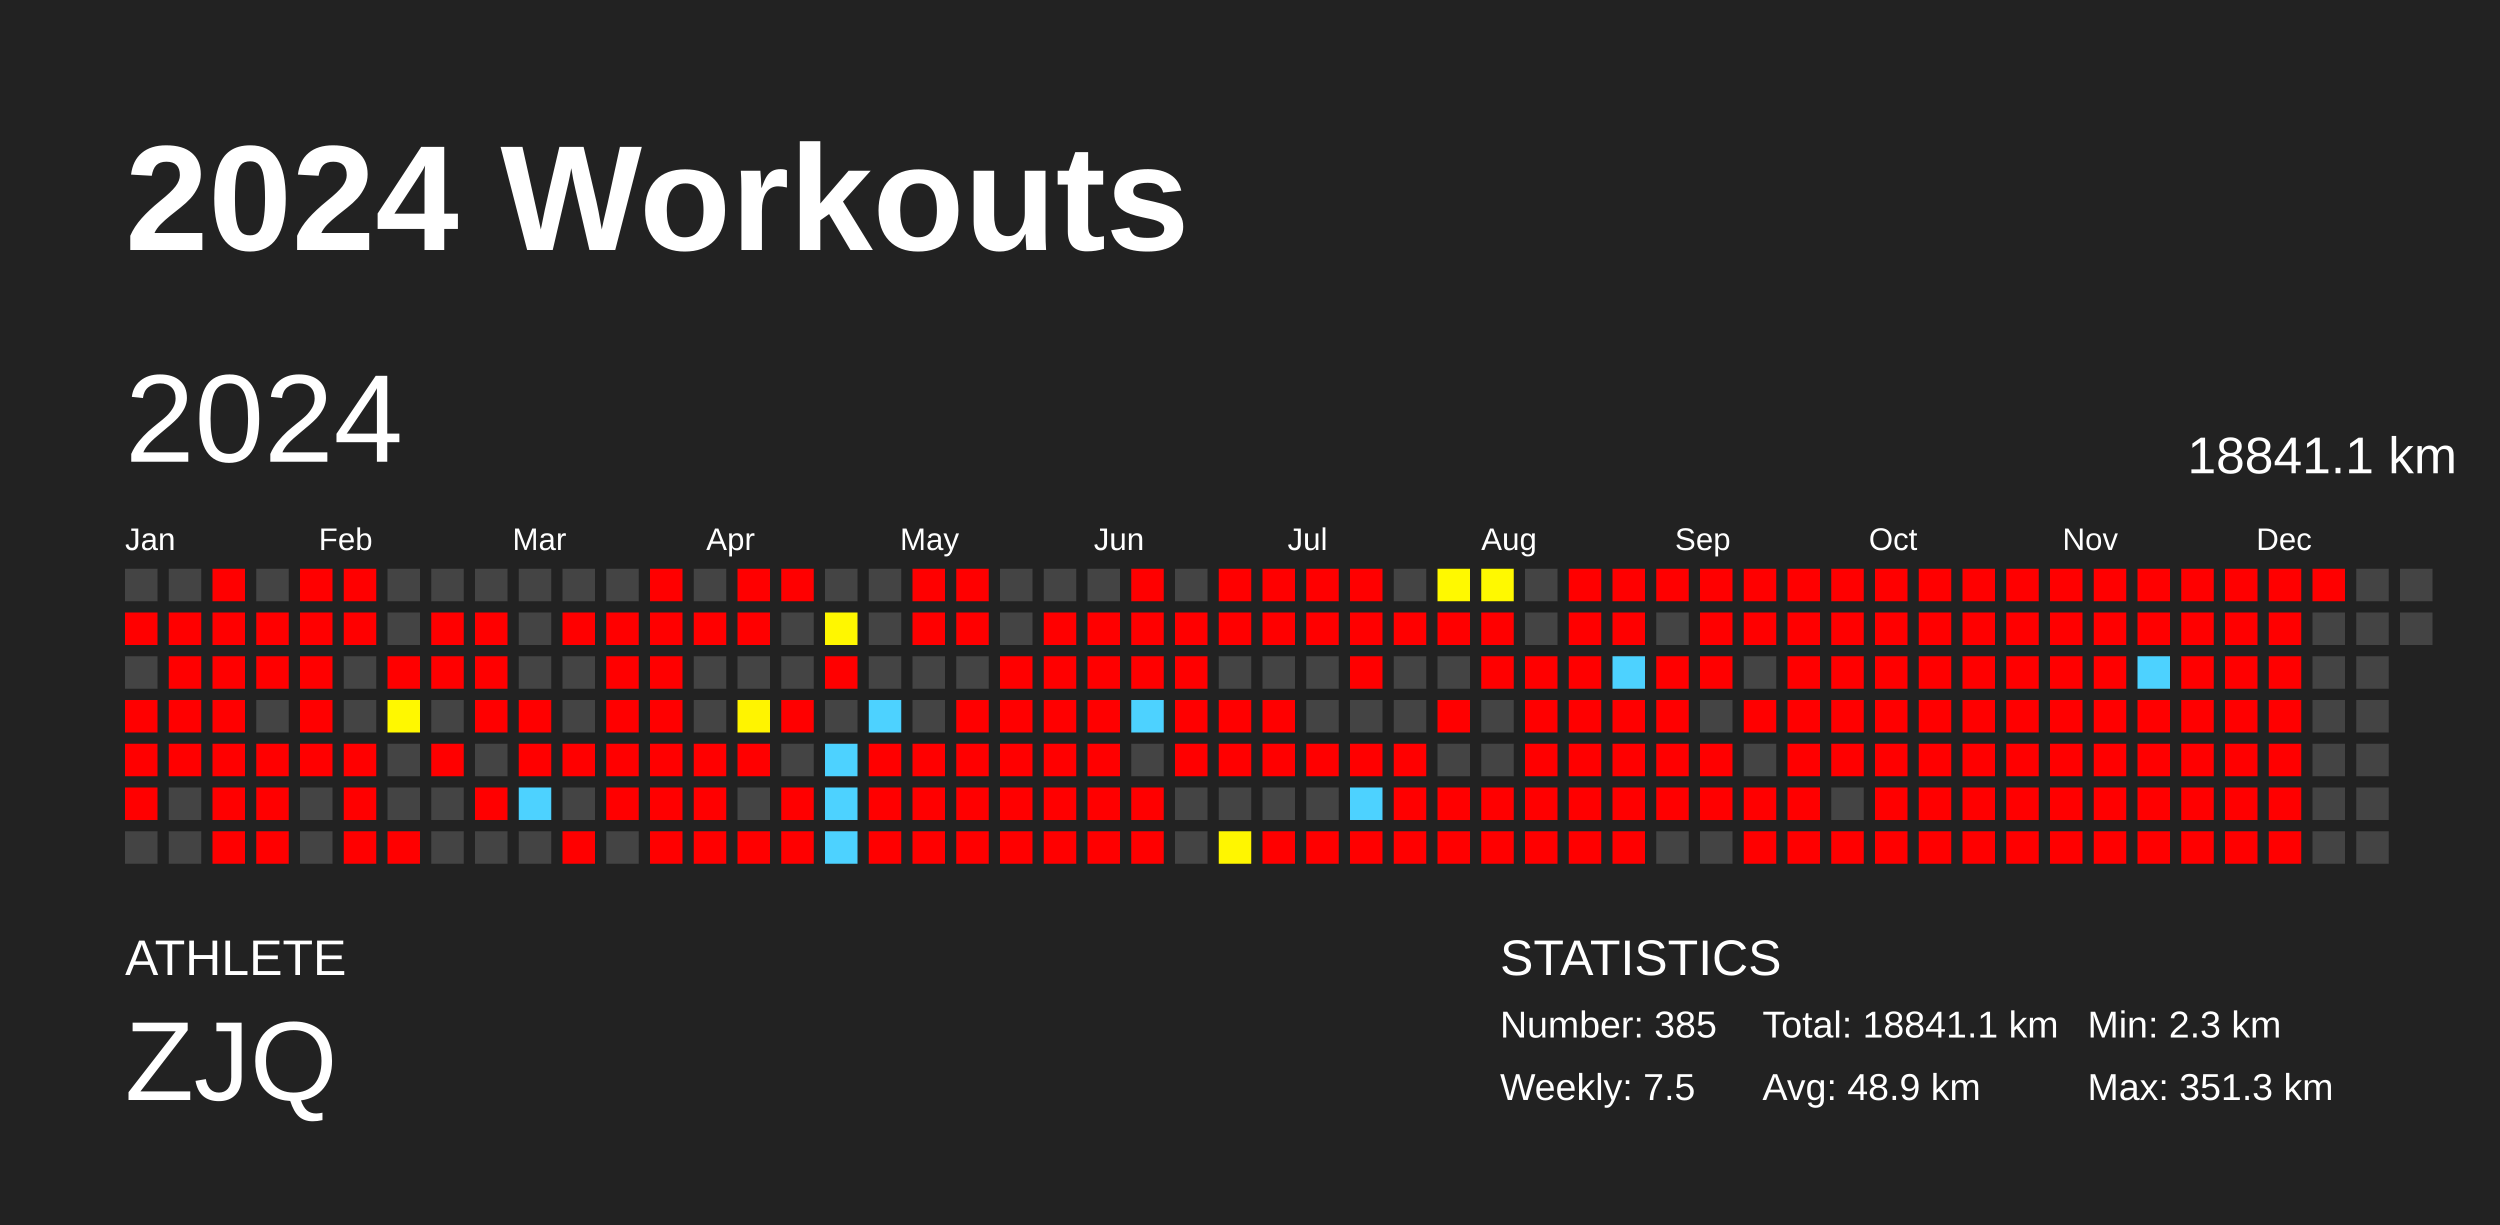
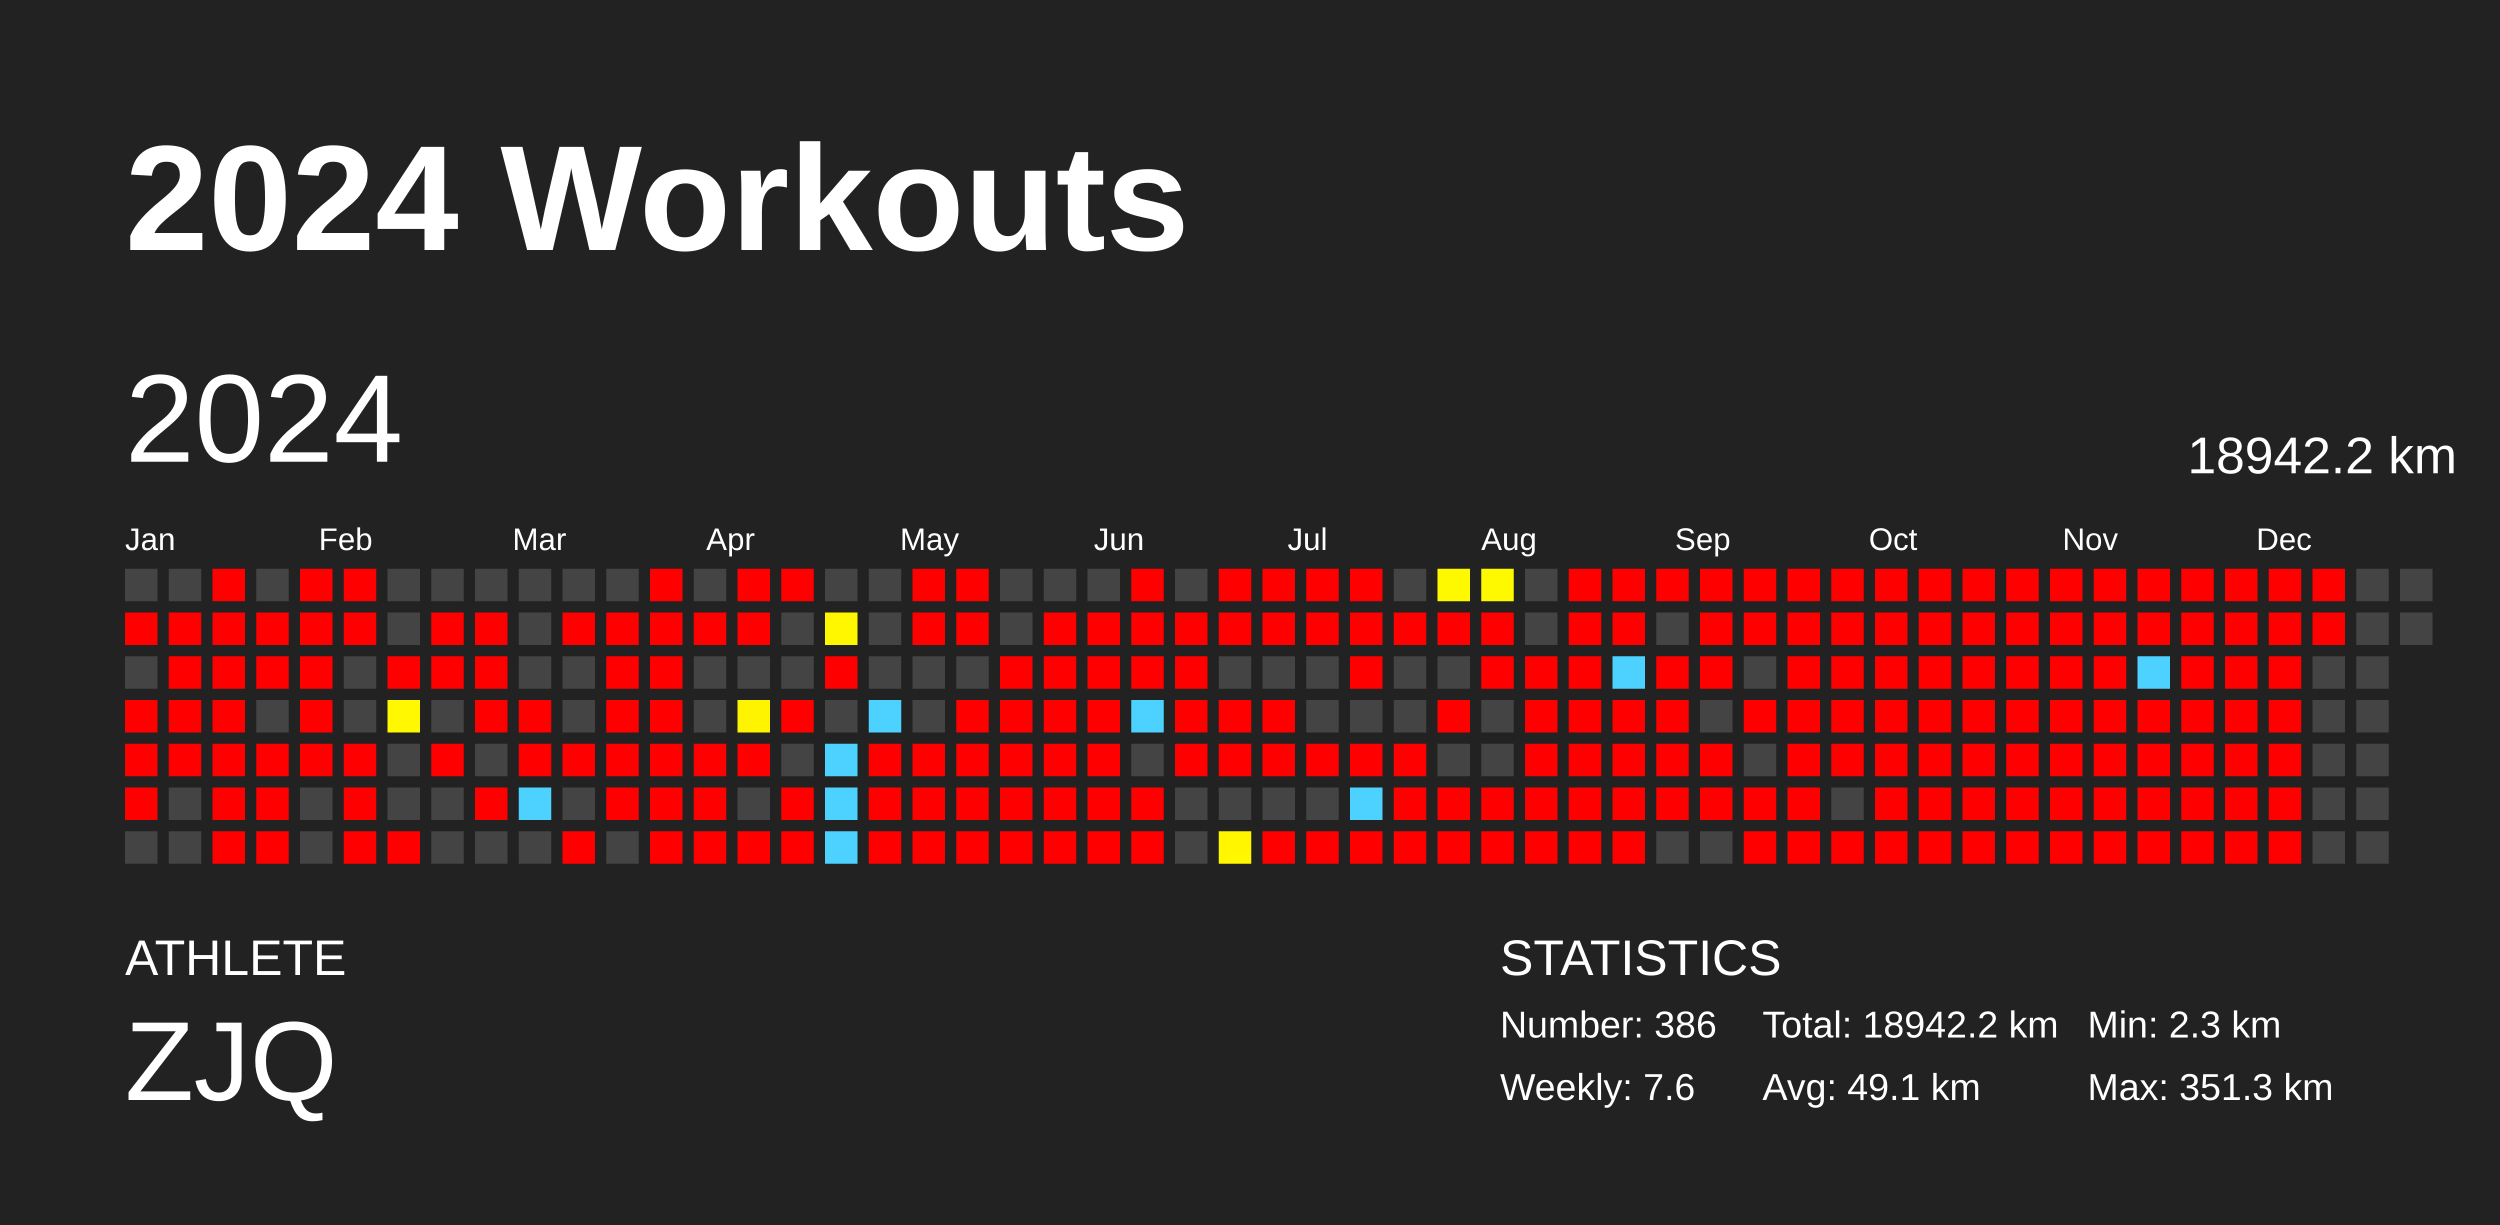
<svg xmlns="http://www.w3.org/2000/svg" baseProfile="full" height="98mm" version="1.1" viewBox="0,0,200,98" width="200mm">
  <defs />
  <rect fill="#222222" height="98" width="200" x="0" y="0" />
  <text fill="#FFFFFF" style="font-size:12px; font-family:Arial; font-weight:bold;" x="10" y="20">2024 Workouts</text>
  <text fill="#FFFFFF" style="font-size:4px; font-family:Arial" x="10" y="78">ATHLETE</text>
  <text fill="#FFFFFF" style="font-size:9px; font-family:Arial" x="10" y="88">ZJQ</text>
  <text fill="#FFFFFF" style="font-size:4px; font-family:Arial" x="120" y="78">STATISTICS</text>
-   <text fill="#FFFFFF" style="font-size:3px; font-family:Arial" x="120" y="83">Number: 385</text>
-   <text fill="#FFFFFF" style="font-size:3px; font-family:Arial" x="120" y="88">Weekly: 7.5</text>
-   <text fill="#FFFFFF" style="font-size:3px; font-family:Arial" x="141" y="83">Total: 18841.1 km</text>
-   <text fill="#FFFFFF" style="font-size:3px; font-family:Arial" x="141" y="88">Avg: 48.9 km</text>
+   <text fill="#FFFFFF" style="font-size:3px; font-family:Arial" x="120" y="83">Number: 386</text>
+   <text fill="#FFFFFF" style="font-size:3px; font-family:Arial" x="120" y="88">Weekly: 7.6</text>
+   <text fill="#FFFFFF" style="font-size:3px; font-family:Arial" x="141" y="83">Total: 18942.2 km</text>
+   <text fill="#FFFFFF" style="font-size:3px; font-family:Arial" x="141" y="88">Avg: 49.1 km</text>
  <text fill="#FFFFFF" style="font-size:3px; font-family:Arial" x="167" y="83">Min: 2.3 km</text>
  <text fill="#FFFFFF" style="font-size:3px; font-family:Arial" x="167" y="88">Max: 351.3 km</text>
  <text dominant-baseline="hanging" fill="#FFFFFF" style="font-size:10.0px; font-family:Arial;" x="10" y="30">2024</text>
-   <text dominant-baseline="hanging" fill="#FFFFFF" style="font-size:4.125px; font-family:Arial;" x="175" y="35">18841.1 km</text>
+   <text dominant-baseline="hanging" fill="#FFFFFF" style="font-size:4.125px; font-family:Arial;" x="175" y="35">18942.2 km</text>
  <text fill="#FFFFFF" style="font-size:2.5px; font-family:Arial" x="10.0" y="44">Jan</text>
  <text fill="#FFFFFF" style="font-size:2.5px; font-family:Arial" x="25.5" y="44">Feb</text>
  <text fill="#FFFFFF" style="font-size:2.5px; font-family:Arial" x="41.0" y="44">Mar</text>
  <text fill="#FFFFFF" style="font-size:2.5px; font-family:Arial" x="56.5" y="44">Apr</text>
  <text fill="#FFFFFF" style="font-size:2.5px; font-family:Arial" x="72.0" y="44">May</text>
  <text fill="#FFFFFF" style="font-size:2.5px; font-family:Arial" x="87.5" y="44">Jun</text>
  <text fill="#FFFFFF" style="font-size:2.5px; font-family:Arial" x="103.0" y="44">Jul</text>
  <text fill="#FFFFFF" style="font-size:2.5px; font-family:Arial" x="118.5" y="44">Aug</text>
  <text fill="#FFFFFF" style="font-size:2.5px; font-family:Arial" x="134.0" y="44">Sep</text>
  <text fill="#FFFFFF" style="font-size:2.5px; font-family:Arial" x="149.5" y="44">Oct</text>
  <text fill="#FFFFFF" style="font-size:2.5px; font-family:Arial" x="165.0" y="44">Nov</text>
  <text fill="#FFFFFF" style="font-size:2.5px; font-family:Arial" x="180.5" y="44">Dec</text>
  <rect fill="#444444" height="2.6" width="2.6" x="10.0" y="45.5" />
  <rect fill="red" height="2.6" width="2.6" x="10.0" y="49.0" />
  <rect fill="#444444" height="2.6" width="2.6" x="10.0" y="52.5" />
  <rect fill="red" height="2.6" width="2.6" x="10.0" y="56.0" />
  <rect fill="red" height="2.6" width="2.6" x="10.0" y="59.5" />
  <rect fill="red" height="2.6" width="2.6" x="10.0" y="63.0" />
  <rect fill="#444444" height="2.6" width="2.6" x="10.0" y="66.5" />
  <rect fill="#444444" height="2.6" width="2.6" x="13.5" y="45.5" />
  <rect fill="red" height="2.6" width="2.6" x="13.5" y="49.0" />
  <rect fill="red" height="2.6" width="2.6" x="13.5" y="52.5" />
  <rect fill="red" height="2.6" width="2.6" x="13.5" y="56.0" />
  <rect fill="red" height="2.6" width="2.6" x="13.5" y="59.5" />
  <rect fill="#444444" height="2.6" width="2.6" x="13.5" y="63.0" />
  <rect fill="#444444" height="2.6" width="2.6" x="13.5" y="66.5" />
  <rect fill="red" height="2.6" width="2.6" x="17.0" y="45.5" />
  <rect fill="red" height="2.6" width="2.6" x="17.0" y="49.0" />
  <rect fill="red" height="2.6" width="2.6" x="17.0" y="52.5" />
  <rect fill="red" height="2.6" width="2.6" x="17.0" y="56.0" />
  <rect fill="red" height="2.6" width="2.6" x="17.0" y="59.5" />
  <rect fill="red" height="2.6" width="2.6" x="17.0" y="63.0" />
  <rect fill="red" height="2.6" width="2.6" x="17.0" y="66.5" />
  <rect fill="#444444" height="2.6" width="2.6" x="20.5" y="45.5" />
  <rect fill="red" height="2.6" width="2.6" x="20.5" y="49.0" />
  <rect fill="red" height="2.6" width="2.6" x="20.5" y="52.5" />
  <rect fill="#444444" height="2.6" width="2.6" x="20.5" y="56.0" />
  <rect fill="red" height="2.6" width="2.6" x="20.5" y="59.5" />
  <rect fill="red" height="2.6" width="2.6" x="20.5" y="63.0" />
  <rect fill="red" height="2.6" width="2.6" x="20.5" y="66.5" />
  <rect fill="red" height="2.6" width="2.6" x="24.0" y="45.5" />
  <rect fill="red" height="2.6" width="2.6" x="24.0" y="49.0" />
  <rect fill="red" height="2.6" width="2.6" x="24.0" y="52.5" />
  <rect fill="red" height="2.6" width="2.6" x="24.0" y="56.0" />
  <rect fill="red" height="2.6" width="2.6" x="24.0" y="59.5" />
  <rect fill="#444444" height="2.6" width="2.6" x="24.0" y="63.0" />
  <rect fill="#444444" height="2.6" width="2.6" x="24.0" y="66.5" />
  <rect fill="red" height="2.6" width="2.6" x="27.5" y="45.5" />
  <rect fill="red" height="2.6" width="2.6" x="27.5" y="49.0" />
  <rect fill="#444444" height="2.6" width="2.6" x="27.5" y="52.5" />
  <rect fill="#444444" height="2.6" width="2.6" x="27.5" y="56.0" />
  <rect fill="red" height="2.6" width="2.6" x="27.5" y="59.5" />
  <rect fill="red" height="2.6" width="2.6" x="27.5" y="63.0" />
  <rect fill="red" height="2.6" width="2.6" x="27.5" y="66.5" />
  <rect fill="#444444" height="2.6" width="2.6" x="31.0" y="45.5" />
  <rect fill="#444444" height="2.6" width="2.6" x="31.0" y="49.0" />
  <rect fill="red" height="2.6" width="2.6" x="31.0" y="52.5" />
  <rect fill="#fff800" height="2.6" width="2.6" x="31.0" y="56.0" />
  <rect fill="#444444" height="2.6" width="2.6" x="31.0" y="59.5" />
  <rect fill="#444444" height="2.6" width="2.6" x="31.0" y="63.0" />
  <rect fill="red" height="2.6" width="2.6" x="31.0" y="66.5" />
  <rect fill="#444444" height="2.6" width="2.6" x="34.5" y="45.5" />
  <rect fill="red" height="2.6" width="2.6" x="34.5" y="49.0" />
  <rect fill="red" height="2.6" width="2.6" x="34.5" y="52.5" />
  <rect fill="#444444" height="2.6" width="2.6" x="34.5" y="56.0" />
  <rect fill="red" height="2.6" width="2.6" x="34.5" y="59.5" />
  <rect fill="#444444" height="2.6" width="2.6" x="34.5" y="63.0" />
  <rect fill="#444444" height="2.6" width="2.6" x="34.5" y="66.5" />
  <rect fill="#444444" height="2.6" width="2.6" x="38.0" y="45.5" />
  <rect fill="red" height="2.6" width="2.6" x="38.0" y="49.0" />
  <rect fill="red" height="2.6" width="2.6" x="38.0" y="52.5" />
  <rect fill="red" height="2.6" width="2.6" x="38.0" y="56.0" />
  <rect fill="#444444" height="2.6" width="2.6" x="38.0" y="59.5" />
  <rect fill="red" height="2.6" width="2.6" x="38.0" y="63.0" />
  <rect fill="#444444" height="2.6" width="2.6" x="38.0" y="66.5" />
  <rect fill="#444444" height="2.6" width="2.6" x="41.5" y="45.5" />
  <rect fill="#444444" height="2.6" width="2.6" x="41.5" y="49.0" />
  <rect fill="#444444" height="2.6" width="2.6" x="41.5" y="52.5" />
  <rect fill="red" height="2.6" width="2.6" x="41.5" y="56.0" />
  <rect fill="red" height="2.6" width="2.6" x="41.5" y="59.5" />
  <rect fill="#4dd2ff" height="2.6" width="2.6" x="41.5" y="63.0" />
  <rect fill="#444444" height="2.6" width="2.6" x="41.5" y="66.5" />
  <rect fill="#444444" height="2.6" width="2.6" x="45.0" y="45.5" />
  <rect fill="red" height="2.6" width="2.6" x="45.0" y="49.0" />
  <rect fill="#444444" height="2.6" width="2.6" x="45.0" y="52.5" />
  <rect fill="#444444" height="2.6" width="2.6" x="45.0" y="56.0" />
  <rect fill="red" height="2.6" width="2.6" x="45.0" y="59.5" />
  <rect fill="#444444" height="2.6" width="2.6" x="45.0" y="63.0" />
  <rect fill="red" height="2.6" width="2.6" x="45.0" y="66.5" />
  <rect fill="#444444" height="2.6" width="2.6" x="48.5" y="45.5" />
  <rect fill="red" height="2.6" width="2.6" x="48.5" y="49.0" />
  <rect fill="red" height="2.6" width="2.6" x="48.5" y="52.5" />
  <rect fill="red" height="2.6" width="2.6" x="48.5" y="56.0" />
  <rect fill="red" height="2.6" width="2.6" x="48.5" y="59.5" />
  <rect fill="red" height="2.6" width="2.6" x="48.5" y="63.0" />
  <rect fill="#444444" height="2.6" width="2.6" x="48.5" y="66.5" />
  <rect fill="red" height="2.6" width="2.6" x="52.0" y="45.5" />
  <rect fill="red" height="2.6" width="2.6" x="52.0" y="49.0" />
  <rect fill="red" height="2.6" width="2.6" x="52.0" y="52.5" />
  <rect fill="red" height="2.6" width="2.6" x="52.0" y="56.0" />
  <rect fill="red" height="2.6" width="2.6" x="52.0" y="59.5" />
  <rect fill="red" height="2.6" width="2.6" x="52.0" y="63.0" />
  <rect fill="red" height="2.6" width="2.6" x="52.0" y="66.5" />
  <rect fill="#444444" height="2.6" width="2.6" x="55.5" y="45.5" />
  <rect fill="red" height="2.6" width="2.6" x="55.5" y="49.0" />
  <rect fill="#444444" height="2.6" width="2.6" x="55.5" y="52.5" />
  <rect fill="#444444" height="2.6" width="2.6" x="55.5" y="56.0" />
  <rect fill="red" height="2.6" width="2.6" x="55.5" y="59.5" />
  <rect fill="red" height="2.6" width="2.6" x="55.5" y="63.0" />
  <rect fill="red" height="2.6" width="2.6" x="55.5" y="66.5" />
  <rect fill="red" height="2.6" width="2.6" x="59.0" y="45.5" />
  <rect fill="red" height="2.6" width="2.6" x="59.0" y="49.0" />
  <rect fill="#444444" height="2.6" width="2.6" x="59.0" y="52.5" />
  <rect fill="#fff400" height="2.6" width="2.6" x="59.0" y="56.0" />
  <rect fill="red" height="2.6" width="2.6" x="59.0" y="59.5" />
  <rect fill="#444444" height="2.6" width="2.6" x="59.0" y="63.0" />
  <rect fill="red" height="2.6" width="2.6" x="59.0" y="66.5" />
  <rect fill="red" height="2.6" width="2.6" x="62.5" y="45.5" />
  <rect fill="#444444" height="2.6" width="2.6" x="62.5" y="49.0" />
  <rect fill="#444444" height="2.6" width="2.6" x="62.5" y="52.5" />
  <rect fill="red" height="2.6" width="2.6" x="62.5" y="56.0" />
  <rect fill="#444444" height="2.6" width="2.6" x="62.5" y="59.5" />
  <rect fill="red" height="2.6" width="2.6" x="62.5" y="63.0" />
  <rect fill="red" height="2.6" width="2.6" x="62.5" y="66.5" />
  <rect fill="#444444" height="2.6" width="2.6" x="66.0" y="45.5" />
  <rect fill="#fff700" height="2.6" width="2.6" x="66.0" y="49.0" />
  <rect fill="red" height="2.6" width="2.6" x="66.0" y="52.5" />
  <rect fill="#444444" height="2.6" width="2.6" x="66.0" y="56.0" />
  <rect fill="#4dd2ff" height="2.6" width="2.6" x="66.0" y="59.5" />
  <rect fill="#4dd2ff" height="2.6" width="2.6" x="66.0" y="63.0" />
  <rect fill="#4dd2ff" height="2.6" width="2.6" x="66.0" y="66.5" />
  <rect fill="#444444" height="2.6" width="2.6" x="69.5" y="45.5" />
  <rect fill="#444444" height="2.6" width="2.6" x="69.5" y="49.0" />
  <rect fill="#444444" height="2.6" width="2.6" x="69.5" y="52.5" />
  <rect fill="#4dd2ff" height="2.6" width="2.6" x="69.5" y="56.0" />
  <rect fill="red" height="2.6" width="2.6" x="69.5" y="59.5" />
  <rect fill="red" height="2.6" width="2.6" x="69.5" y="63.0" />
  <rect fill="red" height="2.6" width="2.6" x="69.5" y="66.5" />
  <rect fill="red" height="2.6" width="2.6" x="73.0" y="45.5" />
  <rect fill="red" height="2.6" width="2.6" x="73.0" y="49.0" />
  <rect fill="#444444" height="2.6" width="2.6" x="73.0" y="52.5" />
  <rect fill="#444444" height="2.6" width="2.6" x="73.0" y="56.0" />
  <rect fill="red" height="2.6" width="2.6" x="73.0" y="59.5" />
  <rect fill="red" height="2.6" width="2.6" x="73.0" y="63.0" />
  <rect fill="red" height="2.6" width="2.6" x="73.0" y="66.5" />
  <rect fill="red" height="2.6" width="2.6" x="76.5" y="45.5" />
  <rect fill="red" height="2.6" width="2.6" x="76.5" y="49.0" />
  <rect fill="#444444" height="2.6" width="2.6" x="76.5" y="52.5" />
  <rect fill="red" height="2.6" width="2.6" x="76.5" y="56.0" />
  <rect fill="red" height="2.6" width="2.6" x="76.5" y="59.5" />
  <rect fill="red" height="2.6" width="2.6" x="76.5" y="63.0" />
  <rect fill="red" height="2.6" width="2.6" x="76.5" y="66.5" />
  <rect fill="#444444" height="2.6" width="2.6" x="80.0" y="45.5" />
  <rect fill="#444444" height="2.6" width="2.6" x="80.0" y="49.0" />
  <rect fill="red" height="2.6" width="2.6" x="80.0" y="52.5" />
  <rect fill="red" height="2.6" width="2.6" x="80.0" y="56.0" />
  <rect fill="red" height="2.6" width="2.6" x="80.0" y="59.5" />
  <rect fill="red" height="2.6" width="2.6" x="80.0" y="63.0" />
  <rect fill="red" height="2.6" width="2.6" x="80.0" y="66.5" />
  <rect fill="#444444" height="2.6" width="2.6" x="83.5" y="45.5" />
  <rect fill="red" height="2.6" width="2.6" x="83.5" y="49.0" />
  <rect fill="red" height="2.6" width="2.6" x="83.5" y="52.5" />
  <rect fill="red" height="2.6" width="2.6" x="83.5" y="56.0" />
  <rect fill="red" height="2.6" width="2.6" x="83.5" y="59.5" />
  <rect fill="red" height="2.6" width="2.6" x="83.5" y="63.0" />
  <rect fill="red" height="2.6" width="2.6" x="83.5" y="66.5" />
  <rect fill="#444444" height="2.6" width="2.6" x="87.0" y="45.5" />
  <rect fill="red" height="2.6" width="2.6" x="87.0" y="49.0" />
  <rect fill="red" height="2.6" width="2.6" x="87.0" y="52.5" />
  <rect fill="red" height="2.6" width="2.6" x="87.0" y="56.0" />
  <rect fill="red" height="2.6" width="2.6" x="87.0" y="59.5" />
  <rect fill="red" height="2.6" width="2.6" x="87.0" y="63.0" />
  <rect fill="red" height="2.6" width="2.6" x="87.0" y="66.5" />
  <rect fill="red" height="2.6" width="2.6" x="90.5" y="45.5" />
  <rect fill="red" height="2.6" width="2.6" x="90.5" y="49.0" />
  <rect fill="red" height="2.6" width="2.6" x="90.5" y="52.5" />
  <rect fill="#4dd2ff" height="2.6" width="2.6" x="90.5" y="56.0" />
  <rect fill="#444444" height="2.6" width="2.6" x="90.5" y="59.5" />
  <rect fill="red" height="2.6" width="2.6" x="90.5" y="63.0" />
  <rect fill="red" height="2.6" width="2.6" x="90.5" y="66.5" />
  <rect fill="#444444" height="2.6" width="2.6" x="94.0" y="45.5" />
  <rect fill="red" height="2.6" width="2.6" x="94.0" y="49.0" />
  <rect fill="red" height="2.6" width="2.6" x="94.0" y="52.5" />
  <rect fill="red" height="2.6" width="2.6" x="94.0" y="56.0" />
  <rect fill="red" height="2.6" width="2.6" x="94.0" y="59.5" />
  <rect fill="#444444" height="2.6" width="2.6" x="94.0" y="63.0" />
  <rect fill="#444444" height="2.6" width="2.6" x="94.0" y="66.5" />
  <rect fill="red" height="2.6" width="2.6" x="97.5" y="45.5" />
  <rect fill="red" height="2.6" width="2.6" x="97.5" y="49.0" />
  <rect fill="#444444" height="2.6" width="2.6" x="97.5" y="52.5" />
  <rect fill="red" height="2.6" width="2.6" x="97.5" y="56.0" />
  <rect fill="red" height="2.6" width="2.6" x="97.5" y="59.5" />
  <rect fill="#444444" height="2.6" width="2.6" x="97.5" y="63.0" />
  <rect fill="#fff600" height="2.6" width="2.6" x="97.5" y="66.5" />
  <rect fill="red" height="2.6" width="2.6" x="101.0" y="45.5" />
  <rect fill="red" height="2.6" width="2.6" x="101.0" y="49.0" />
  <rect fill="#444444" height="2.6" width="2.6" x="101.0" y="52.5" />
  <rect fill="red" height="2.6" width="2.6" x="101.0" y="56.0" />
  <rect fill="red" height="2.6" width="2.6" x="101.0" y="59.5" />
  <rect fill="#444444" height="2.6" width="2.6" x="101.0" y="63.0" />
  <rect fill="red" height="2.6" width="2.6" x="101.0" y="66.5" />
  <rect fill="red" height="2.6" width="2.6" x="104.5" y="45.5" />
  <rect fill="red" height="2.6" width="2.6" x="104.5" y="49.0" />
  <rect fill="#444444" height="2.6" width="2.6" x="104.5" y="52.5" />
  <rect fill="#444444" height="2.6" width="2.6" x="104.5" y="56.0" />
  <rect fill="red" height="2.6" width="2.6" x="104.5" y="59.5" />
  <rect fill="#444444" height="2.6" width="2.6" x="104.5" y="63.0" />
  <rect fill="red" height="2.6" width="2.6" x="104.5" y="66.5" />
  <rect fill="red" height="2.6" width="2.6" x="108.0" y="45.5" />
  <rect fill="red" height="2.6" width="2.6" x="108.0" y="49.0" />
  <rect fill="red" height="2.6" width="2.6" x="108.0" y="52.5" />
  <rect fill="#444444" height="2.6" width="2.6" x="108.0" y="56.0" />
  <rect fill="red" height="2.6" width="2.6" x="108.0" y="59.5" />
  <rect fill="#4dd2ff" height="2.6" width="2.6" x="108.0" y="63.0" />
  <rect fill="red" height="2.6" width="2.6" x="108.0" y="66.5" />
  <rect fill="#444444" height="2.6" width="2.6" x="111.5" y="45.5" />
  <rect fill="red" height="2.6" width="2.6" x="111.5" y="49.0" />
  <rect fill="#444444" height="2.6" width="2.6" x="111.5" y="52.5" />
  <rect fill="#444444" height="2.6" width="2.6" x="111.5" y="56.0" />
  <rect fill="red" height="2.6" width="2.6" x="111.5" y="59.5" />
  <rect fill="red" height="2.6" width="2.6" x="111.5" y="63.0" />
  <rect fill="red" height="2.6" width="2.6" x="111.5" y="66.5" />
  <rect fill="#fff900" height="2.6" width="2.6" x="115.0" y="45.5" />
  <rect fill="red" height="2.6" width="2.6" x="115.0" y="49.0" />
  <rect fill="#444444" height="2.6" width="2.6" x="115.0" y="52.5" />
  <rect fill="red" height="2.6" width="2.6" x="115.0" y="56.0" />
  <rect fill="#444444" height="2.6" width="2.6" x="115.0" y="59.5" />
  <rect fill="red" height="2.6" width="2.6" x="115.0" y="63.0" />
  <rect fill="red" height="2.6" width="2.6" x="115.0" y="66.5" />
  <rect fill="#fff900" height="2.6" width="2.6" x="118.5" y="45.5" />
  <rect fill="red" height="2.6" width="2.6" x="118.5" y="49.0" />
  <rect fill="red" height="2.6" width="2.6" x="118.5" y="52.5" />
  <rect fill="#444444" height="2.6" width="2.6" x="118.5" y="56.0" />
  <rect fill="#444444" height="2.6" width="2.6" x="118.5" y="59.5" />
  <rect fill="red" height="2.6" width="2.6" x="118.5" y="63.0" />
  <rect fill="red" height="2.6" width="2.6" x="118.5" y="66.5" />
  <rect fill="#444444" height="2.6" width="2.6" x="122.0" y="45.5" />
  <rect fill="#444444" height="2.6" width="2.6" x="122.0" y="49.0" />
  <rect fill="red" height="2.6" width="2.6" x="122.0" y="52.5" />
  <rect fill="red" height="2.6" width="2.6" x="122.0" y="56.0" />
  <rect fill="red" height="2.6" width="2.6" x="122.0" y="59.5" />
  <rect fill="red" height="2.6" width="2.6" x="122.0" y="63.0" />
  <rect fill="red" height="2.6" width="2.6" x="122.0" y="66.5" />
  <rect fill="red" height="2.6" width="2.6" x="125.5" y="45.5" />
  <rect fill="red" height="2.6" width="2.6" x="125.5" y="49.0" />
  <rect fill="red" height="2.6" width="2.6" x="125.5" y="52.5" />
  <rect fill="red" height="2.6" width="2.6" x="125.5" y="56.0" />
  <rect fill="red" height="2.6" width="2.6" x="125.5" y="59.5" />
  <rect fill="red" height="2.6" width="2.6" x="125.5" y="63.0" />
  <rect fill="red" height="2.6" width="2.6" x="125.5" y="66.5" />
  <rect fill="red" height="2.6" width="2.6" x="129.0" y="45.5" />
  <rect fill="red" height="2.6" width="2.6" x="129.0" y="49.0" />
  <rect fill="#4dd2ff" height="2.6" width="2.6" x="129.0" y="52.5" />
  <rect fill="red" height="2.6" width="2.6" x="129.0" y="56.0" />
  <rect fill="red" height="2.6" width="2.6" x="129.0" y="59.5" />
  <rect fill="red" height="2.6" width="2.6" x="129.0" y="63.0" />
  <rect fill="red" height="2.6" width="2.6" x="129.0" y="66.5" />
  <rect fill="red" height="2.6" width="2.6" x="132.5" y="45.5" />
  <rect fill="#444444" height="2.6" width="2.6" x="132.5" y="49.0" />
  <rect fill="red" height="2.6" width="2.6" x="132.5" y="52.5" />
  <rect fill="red" height="2.6" width="2.6" x="132.5" y="56.0" />
  <rect fill="red" height="2.6" width="2.6" x="132.5" y="59.5" />
  <rect fill="red" height="2.6" width="2.6" x="132.5" y="63.0" />
  <rect fill="#444444" height="2.6" width="2.6" x="132.5" y="66.5" />
  <rect fill="red" height="2.6" width="2.6" x="136.0" y="45.5" />
  <rect fill="red" height="2.6" width="2.6" x="136.0" y="49.0" />
  <rect fill="red" height="2.6" width="2.6" x="136.0" y="52.5" />
  <rect fill="#444444" height="2.6" width="2.6" x="136.0" y="56.0" />
  <rect fill="red" height="2.6" width="2.6" x="136.0" y="59.5" />
  <rect fill="red" height="2.6" width="2.6" x="136.0" y="63.0" />
  <rect fill="#444444" height="2.6" width="2.6" x="136.0" y="66.5" />
  <rect fill="red" height="2.6" width="2.6" x="139.5" y="45.5" />
  <rect fill="red" height="2.6" width="2.6" x="139.5" y="49.0" />
  <rect fill="#444444" height="2.6" width="2.6" x="139.5" y="52.5" />
  <rect fill="red" height="2.6" width="2.6" x="139.5" y="56.0" />
  <rect fill="#444444" height="2.6" width="2.6" x="139.5" y="59.5" />
  <rect fill="red" height="2.6" width="2.6" x="139.5" y="63.0" />
  <rect fill="red" height="2.6" width="2.6" x="139.5" y="66.5" />
  <rect fill="red" height="2.6" width="2.6" x="143.0" y="45.5" />
  <rect fill="red" height="2.6" width="2.6" x="143.0" y="49.0" />
  <rect fill="red" height="2.6" width="2.6" x="143.0" y="52.5" />
  <rect fill="red" height="2.6" width="2.6" x="143.0" y="56.0" />
  <rect fill="red" height="2.6" width="2.6" x="143.0" y="59.5" />
  <rect fill="red" height="2.6" width="2.6" x="143.0" y="63.0" />
  <rect fill="red" height="2.6" width="2.6" x="143.0" y="66.5" />
  <rect fill="red" height="2.6" width="2.6" x="146.5" y="45.5" />
  <rect fill="red" height="2.6" width="2.6" x="146.5" y="49.0" />
  <rect fill="red" height="2.6" width="2.6" x="146.5" y="52.5" />
  <rect fill="red" height="2.6" width="2.6" x="146.5" y="56.0" />
  <rect fill="red" height="2.6" width="2.6" x="146.5" y="59.5" />
  <rect fill="#444444" height="2.6" width="2.6" x="146.5" y="63.0" />
  <rect fill="red" height="2.6" width="2.6" x="146.5" y="66.5" />
  <rect fill="red" height="2.6" width="2.6" x="150.0" y="45.5" />
  <rect fill="red" height="2.6" width="2.6" x="150.0" y="49.0" />
  <rect fill="red" height="2.6" width="2.6" x="150.0" y="52.5" />
  <rect fill="red" height="2.6" width="2.6" x="150.0" y="56.0" />
  <rect fill="red" height="2.6" width="2.6" x="150.0" y="59.5" />
  <rect fill="red" height="2.6" width="2.6" x="150.0" y="63.0" />
  <rect fill="red" height="2.6" width="2.6" x="150.0" y="66.5" />
  <rect fill="red" height="2.6" width="2.6" x="153.5" y="45.5" />
  <rect fill="red" height="2.6" width="2.6" x="153.5" y="49.0" />
  <rect fill="red" height="2.6" width="2.6" x="153.5" y="52.5" />
  <rect fill="red" height="2.6" width="2.6" x="153.5" y="56.0" />
  <rect fill="red" height="2.6" width="2.6" x="153.5" y="59.5" />
  <rect fill="red" height="2.6" width="2.6" x="153.5" y="63.0" />
  <rect fill="red" height="2.6" width="2.6" x="153.5" y="66.5" />
  <rect fill="red" height="2.6" width="2.6" x="157.0" y="45.5" />
  <rect fill="red" height="2.6" width="2.6" x="157.0" y="49.0" />
  <rect fill="red" height="2.6" width="2.6" x="157.0" y="52.5" />
  <rect fill="red" height="2.6" width="2.6" x="157.0" y="56.0" />
  <rect fill="red" height="2.6" width="2.6" x="157.0" y="59.5" />
  <rect fill="red" height="2.6" width="2.6" x="157.0" y="63.0" />
  <rect fill="red" height="2.6" width="2.6" x="157.0" y="66.5" />
  <rect fill="red" height="2.6" width="2.6" x="160.5" y="45.5" />
  <rect fill="red" height="2.6" width="2.6" x="160.5" y="49.0" />
  <rect fill="red" height="2.6" width="2.6" x="160.5" y="52.5" />
  <rect fill="red" height="2.6" width="2.6" x="160.5" y="56.0" />
  <rect fill="red" height="2.6" width="2.6" x="160.5" y="59.5" />
  <rect fill="red" height="2.6" width="2.6" x="160.5" y="63.0" />
  <rect fill="red" height="2.6" width="2.6" x="160.5" y="66.5" />
  <rect fill="red" height="2.6" width="2.6" x="164.0" y="45.5" />
  <rect fill="red" height="2.6" width="2.6" x="164.0" y="49.0" />
  <rect fill="red" height="2.6" width="2.6" x="164.0" y="52.5" />
  <rect fill="red" height="2.6" width="2.6" x="164.0" y="56.0" />
  <rect fill="red" height="2.6" width="2.6" x="164.0" y="59.5" />
  <rect fill="red" height="2.6" width="2.6" x="164.0" y="63.0" />
  <rect fill="red" height="2.6" width="2.6" x="164.0" y="66.5" />
  <rect fill="red" height="2.6" width="2.6" x="167.5" y="45.5" />
  <rect fill="red" height="2.6" width="2.6" x="167.5" y="49.0" />
  <rect fill="red" height="2.6" width="2.6" x="167.5" y="52.5" />
  <rect fill="red" height="2.6" width="2.6" x="167.5" y="56.0" />
  <rect fill="red" height="2.6" width="2.6" x="167.5" y="59.5" />
  <rect fill="red" height="2.6" width="2.6" x="167.5" y="63.0" />
  <rect fill="red" height="2.6" width="2.6" x="167.5" y="66.5" />
  <rect fill="red" height="2.6" width="2.6" x="171.0" y="45.5" />
  <rect fill="red" height="2.6" width="2.6" x="171.0" y="49.0" />
  <rect fill="#4dd2ff" height="2.6" width="2.6" x="171.0" y="52.5" />
  <rect fill="red" height="2.6" width="2.6" x="171.0" y="56.0" />
  <rect fill="red" height="2.6" width="2.6" x="171.0" y="59.5" />
  <rect fill="red" height="2.6" width="2.6" x="171.0" y="63.0" />
  <rect fill="red" height="2.6" width="2.6" x="171.0" y="66.5" />
  <rect fill="red" height="2.6" width="2.6" x="174.5" y="45.5" />
  <rect fill="red" height="2.6" width="2.6" x="174.5" y="49.0" />
  <rect fill="red" height="2.6" width="2.6" x="174.5" y="52.5" />
  <rect fill="red" height="2.6" width="2.6" x="174.5" y="56.0" />
  <rect fill="red" height="2.6" width="2.6" x="174.5" y="59.5" />
  <rect fill="red" height="2.6" width="2.6" x="174.5" y="63.0" />
  <rect fill="red" height="2.6" width="2.6" x="174.5" y="66.5" />
  <rect fill="red" height="2.6" width="2.6" x="178.0" y="45.5" />
  <rect fill="red" height="2.6" width="2.6" x="178.0" y="49.0" />
  <rect fill="red" height="2.6" width="2.6" x="178.0" y="52.5" />
  <rect fill="red" height="2.6" width="2.6" x="178.0" y="56.0" />
  <rect fill="red" height="2.6" width="2.6" x="178.0" y="59.5" />
  <rect fill="red" height="2.6" width="2.6" x="178.0" y="63.0" />
  <rect fill="red" height="2.6" width="2.6" x="178.0" y="66.5" />
  <rect fill="red" height="2.6" width="2.6" x="181.5" y="45.5" />
  <rect fill="red" height="2.6" width="2.6" x="181.5" y="49.0" />
  <rect fill="red" height="2.6" width="2.6" x="181.5" y="52.5" />
  <rect fill="red" height="2.6" width="2.6" x="181.5" y="56.0" />
  <rect fill="red" height="2.6" width="2.6" x="181.5" y="59.5" />
  <rect fill="red" height="2.6" width="2.6" x="181.5" y="63.0" />
  <rect fill="red" height="2.6" width="2.6" x="181.5" y="66.5" />
  <rect fill="red" height="2.6" width="2.6" x="185.0" y="45.5" />
-   <rect fill="#444444" height="2.6" width="2.6" x="185.0" y="49.0" />
+   <rect fill="red" height="2.6" width="2.6" x="185.0" y="49.0" />
  <rect fill="#444444" height="2.6" width="2.6" x="185.0" y="52.5" />
  <rect fill="#444444" height="2.6" width="2.6" x="185.0" y="56.0" />
  <rect fill="#444444" height="2.6" width="2.6" x="185.0" y="59.5" />
  <rect fill="#444444" height="2.6" width="2.6" x="185.0" y="63.0" />
  <rect fill="#444444" height="2.6" width="2.6" x="185.0" y="66.5" />
  <rect fill="#444444" height="2.6" width="2.6" x="188.5" y="45.5" />
  <rect fill="#444444" height="2.6" width="2.6" x="188.5" y="49.0" />
  <rect fill="#444444" height="2.6" width="2.6" x="188.5" y="52.5" />
  <rect fill="#444444" height="2.6" width="2.6" x="188.5" y="56.0" />
  <rect fill="#444444" height="2.6" width="2.6" x="188.5" y="59.5" />
  <rect fill="#444444" height="2.6" width="2.6" x="188.5" y="63.0" />
  <rect fill="#444444" height="2.6" width="2.6" x="188.5" y="66.5" />
  <rect fill="#444444" height="2.6" width="2.6" x="192.0" y="45.5" />
  <rect fill="#444444" height="2.6" width="2.6" x="192.0" y="49.0" />
</svg>
